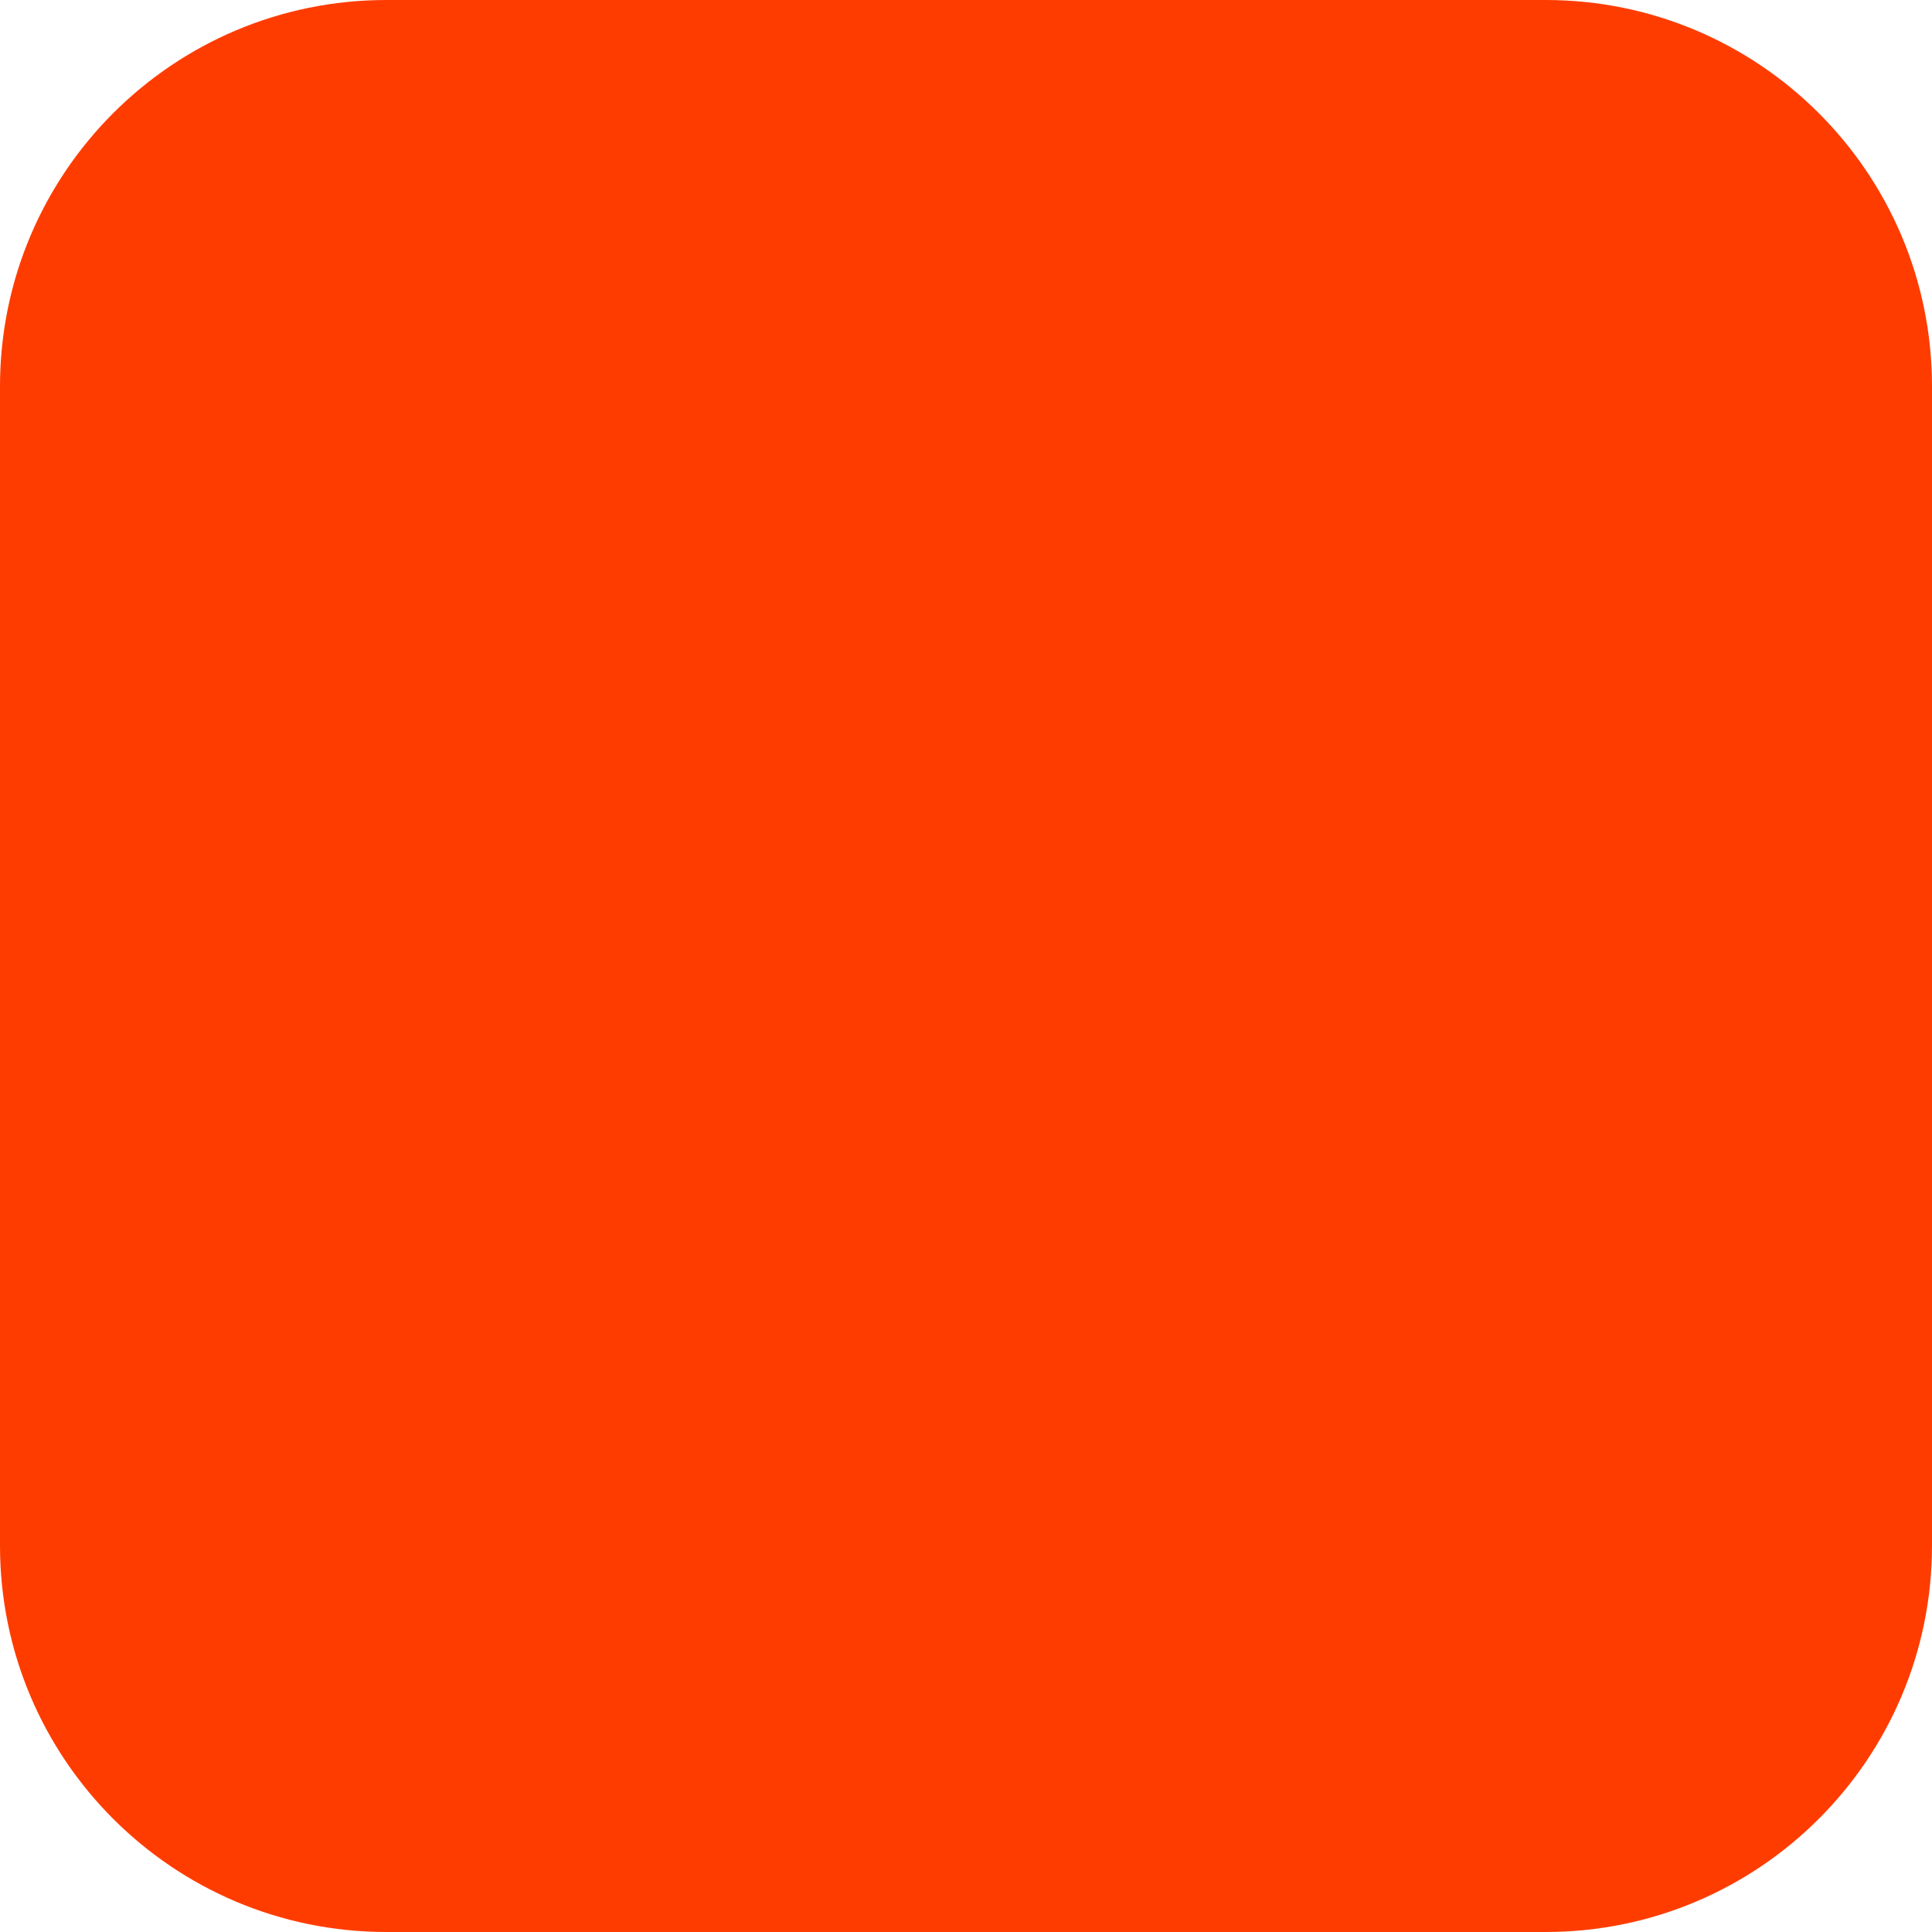
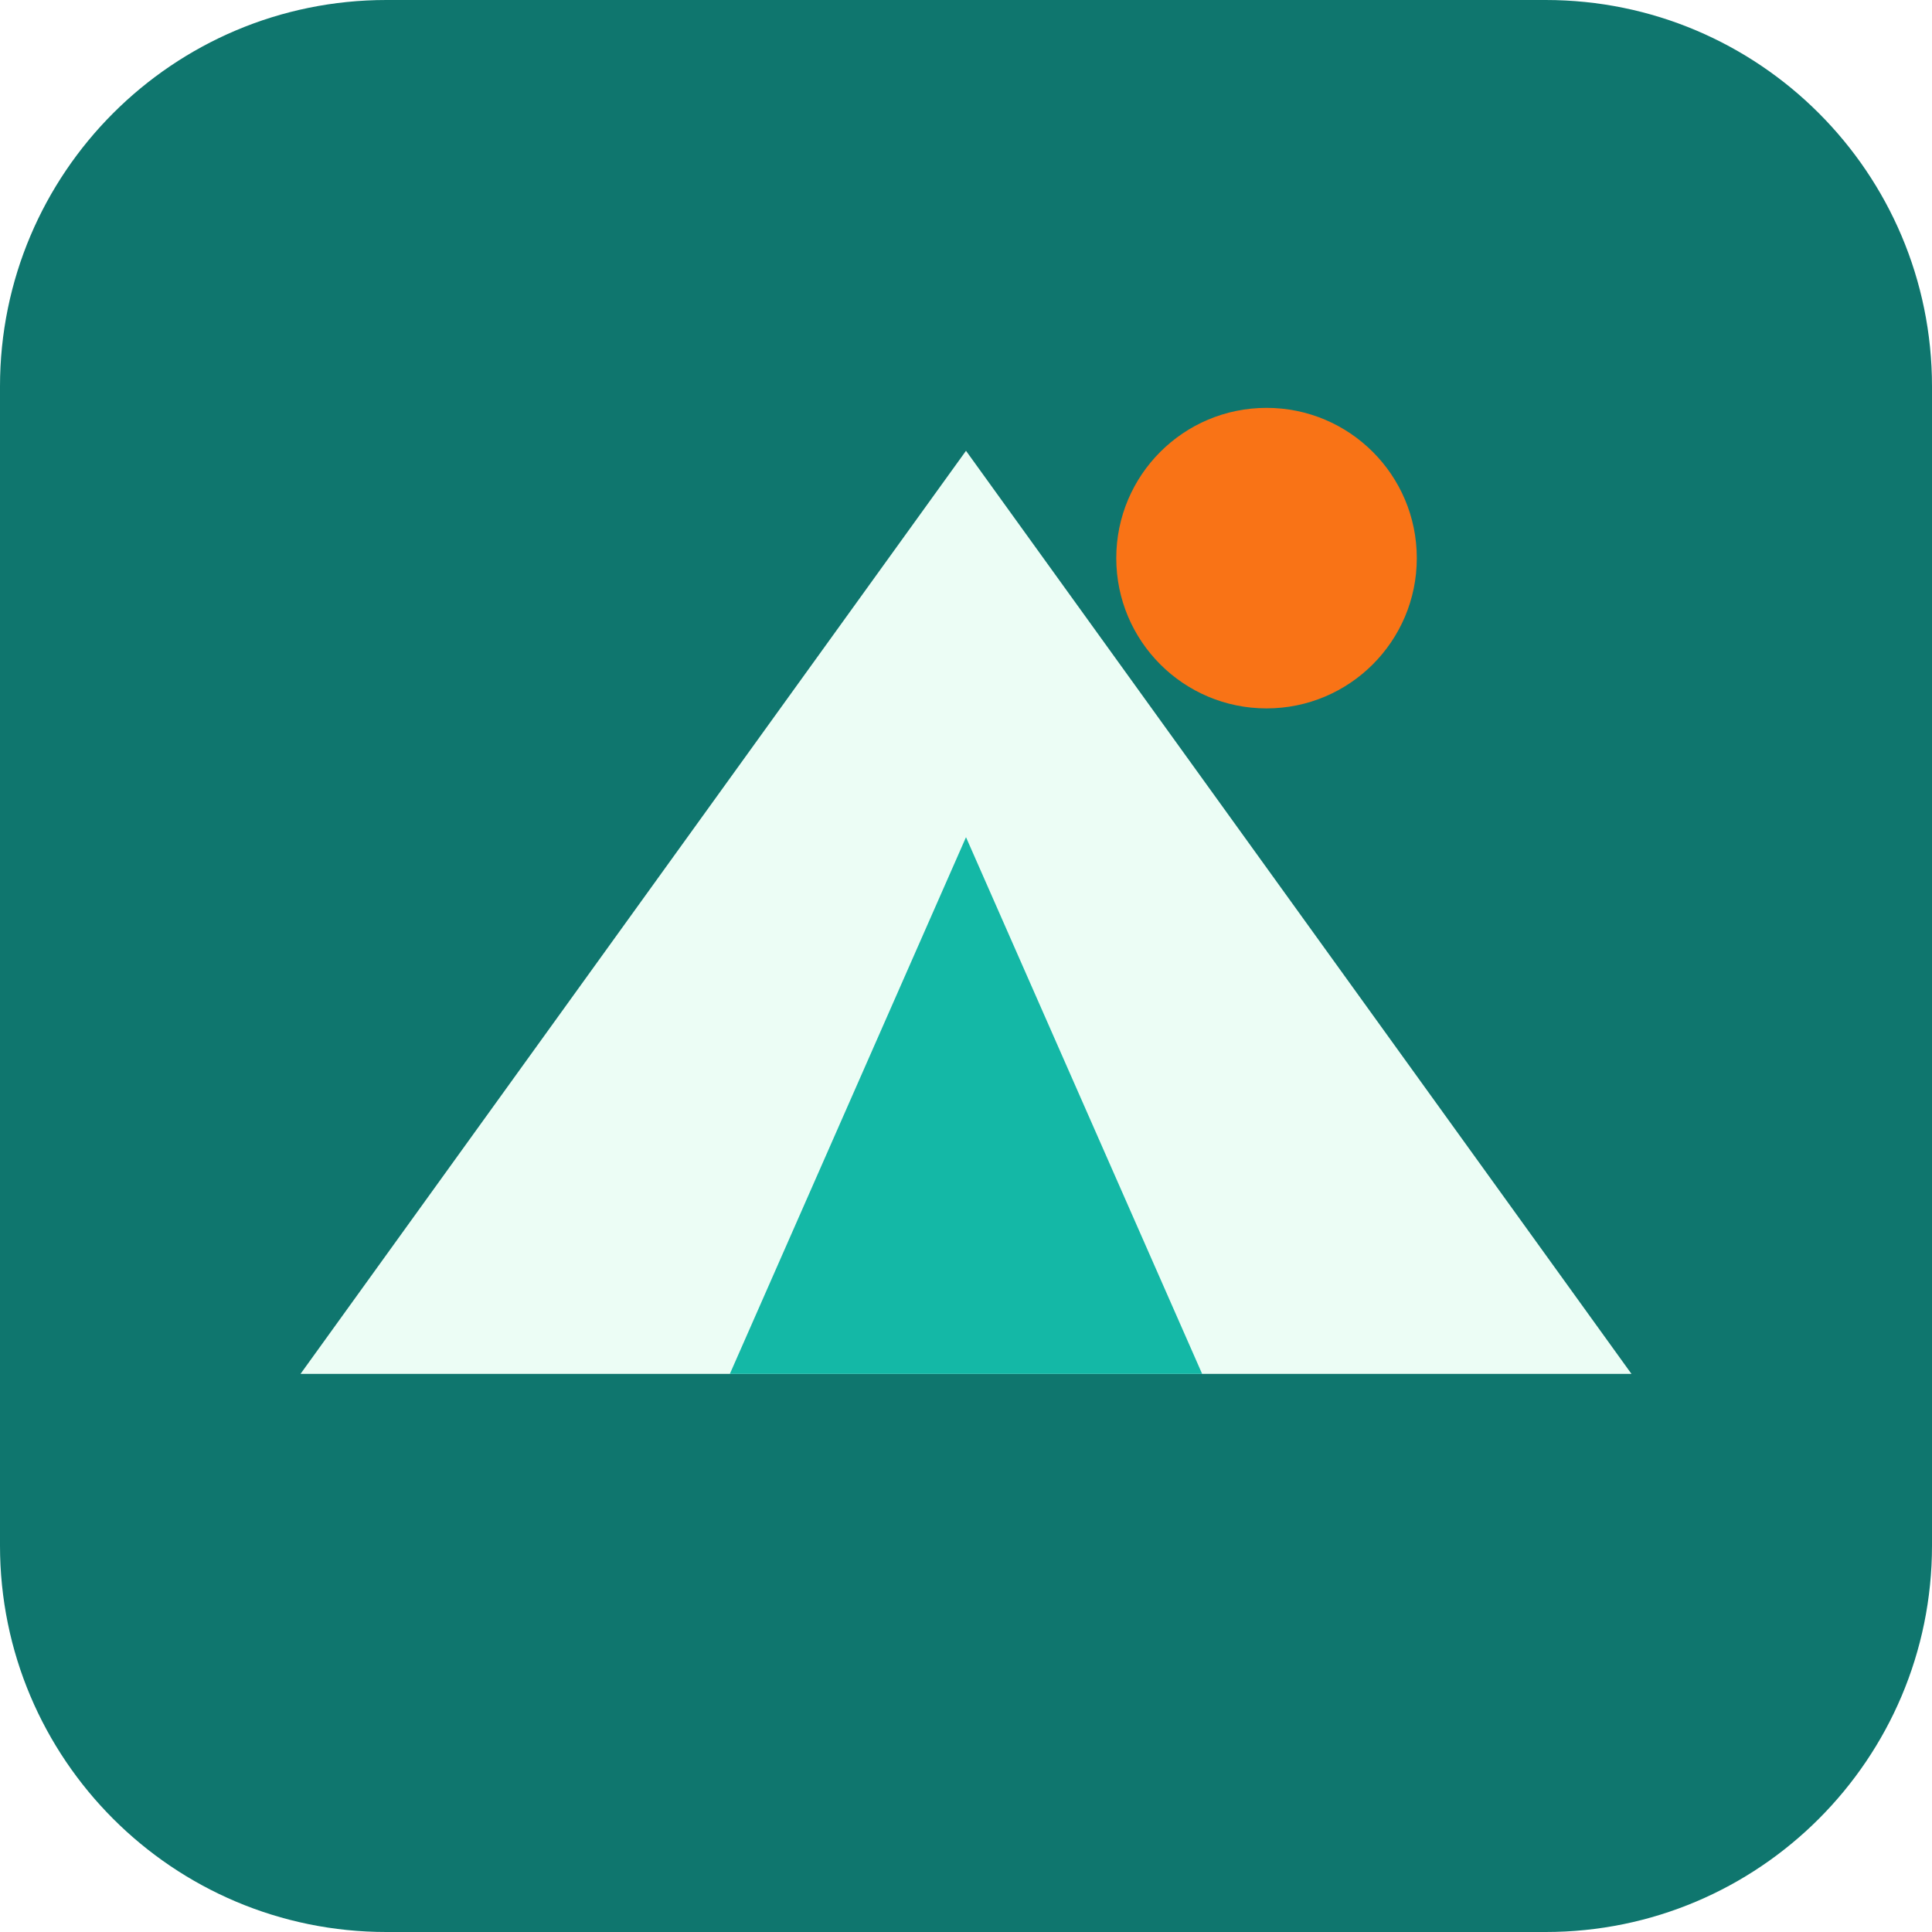
<svg xmlns="http://www.w3.org/2000/svg" width="180" height="180" viewBox="0 0 180 180" fill="none">
-   <rect width="180" height="180" rx="36" fill="#FF3C00" />
+   <rect width="180" height="180" rx="36" fill="#0F766E" />
+   <path d="M28 128 L90 42 L152 128 Z" fill="#ECFDF5" />
+   <path d="M68 128 L90 78 L112 128 Z" fill="#14B8A6" />
+   <circle cx="118" cy="52" r="14" fill="#F97316" />
</svg>
